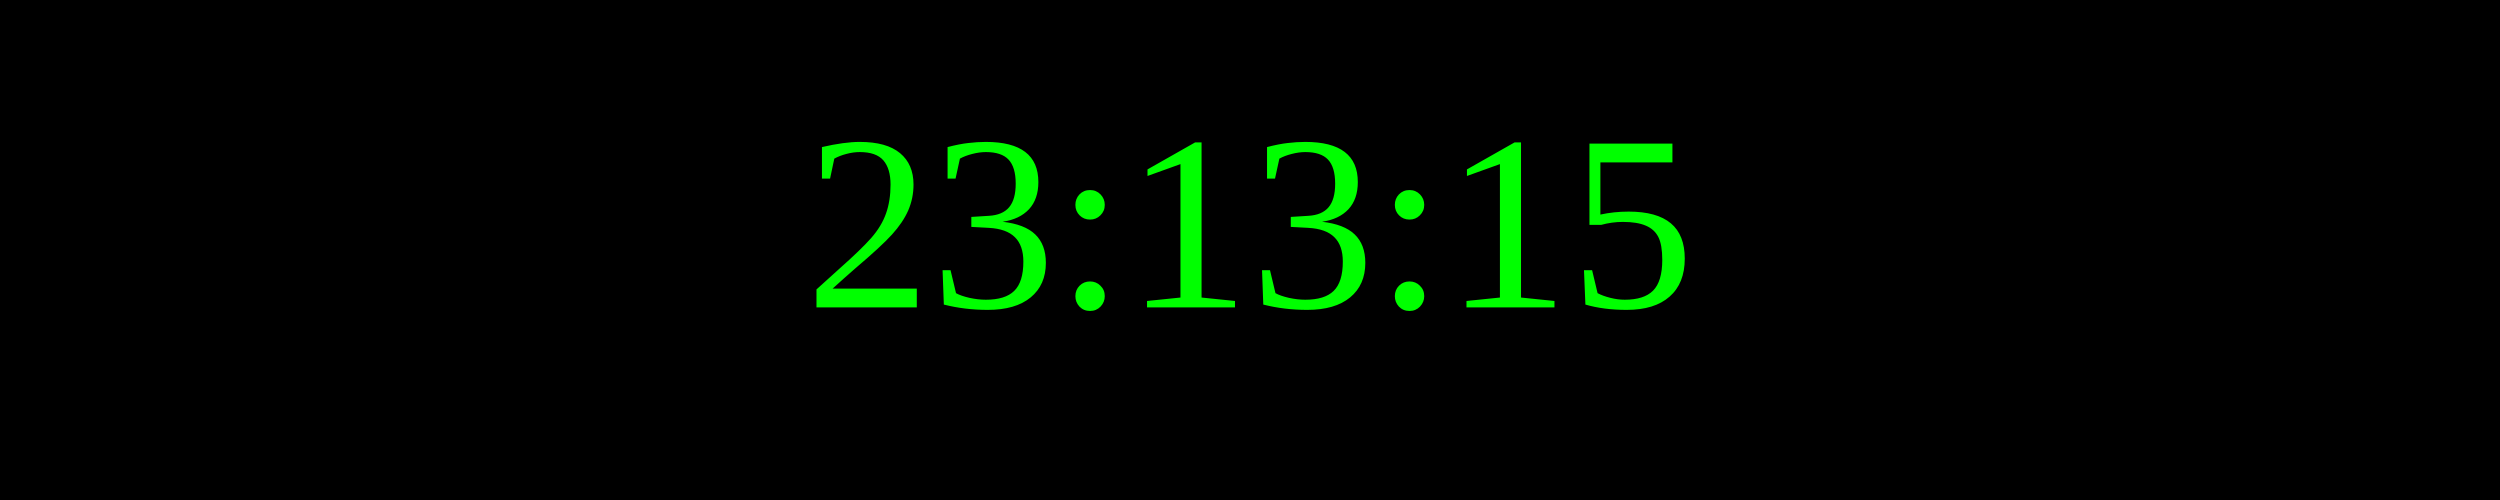
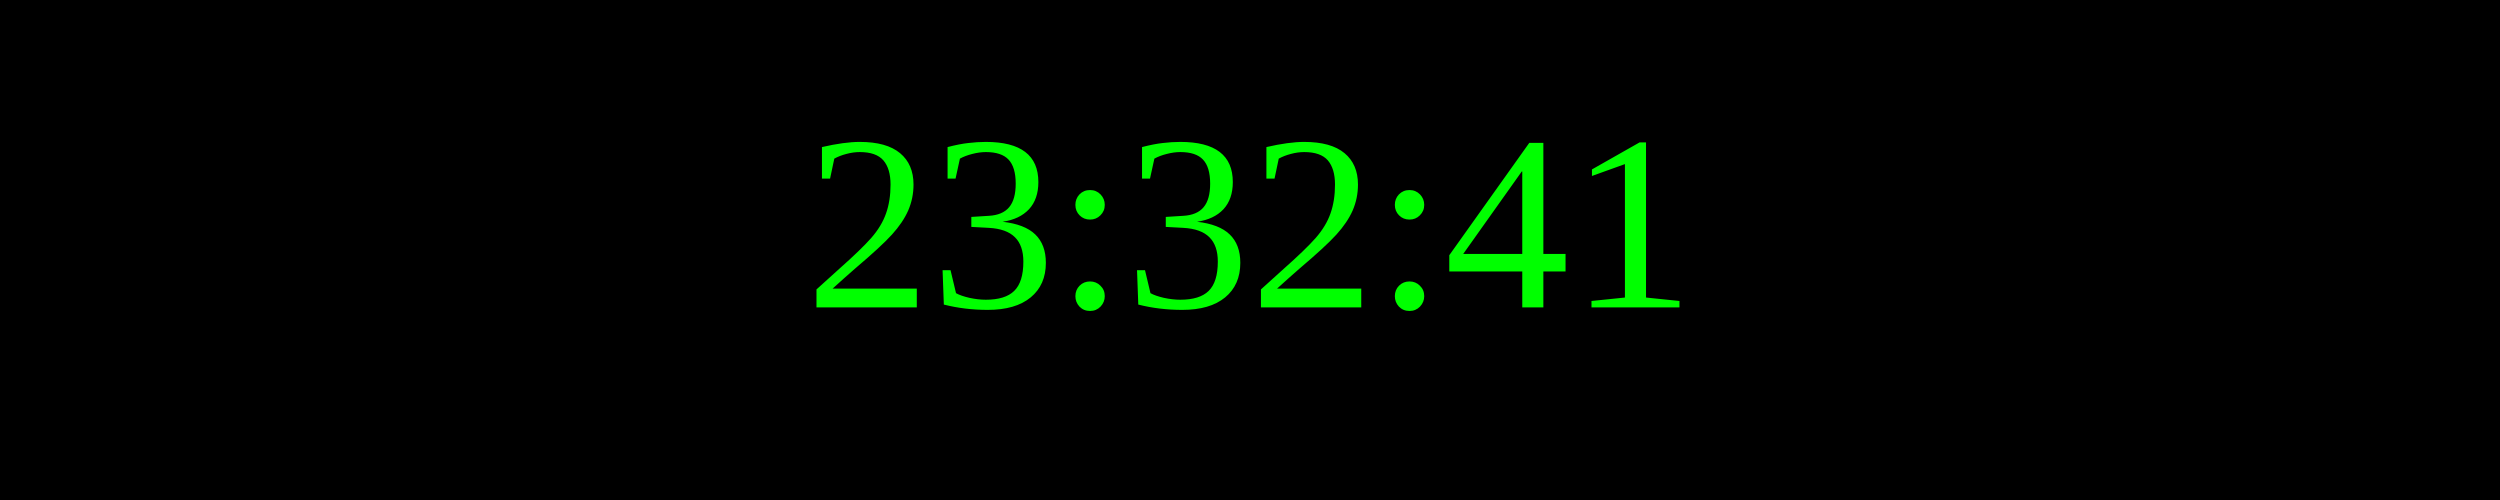
<svg xmlns="http://www.w3.org/2000/svg" width="250" height="50">
  <rect width="100%" height="100%" fill="black" />
  <text x="50%" y="50%" font-size="25" fill="lime" text-anchor="middle" dominant-baseline="middle">
- 23:13:15
+ 23:32:41
</text>
</svg>
